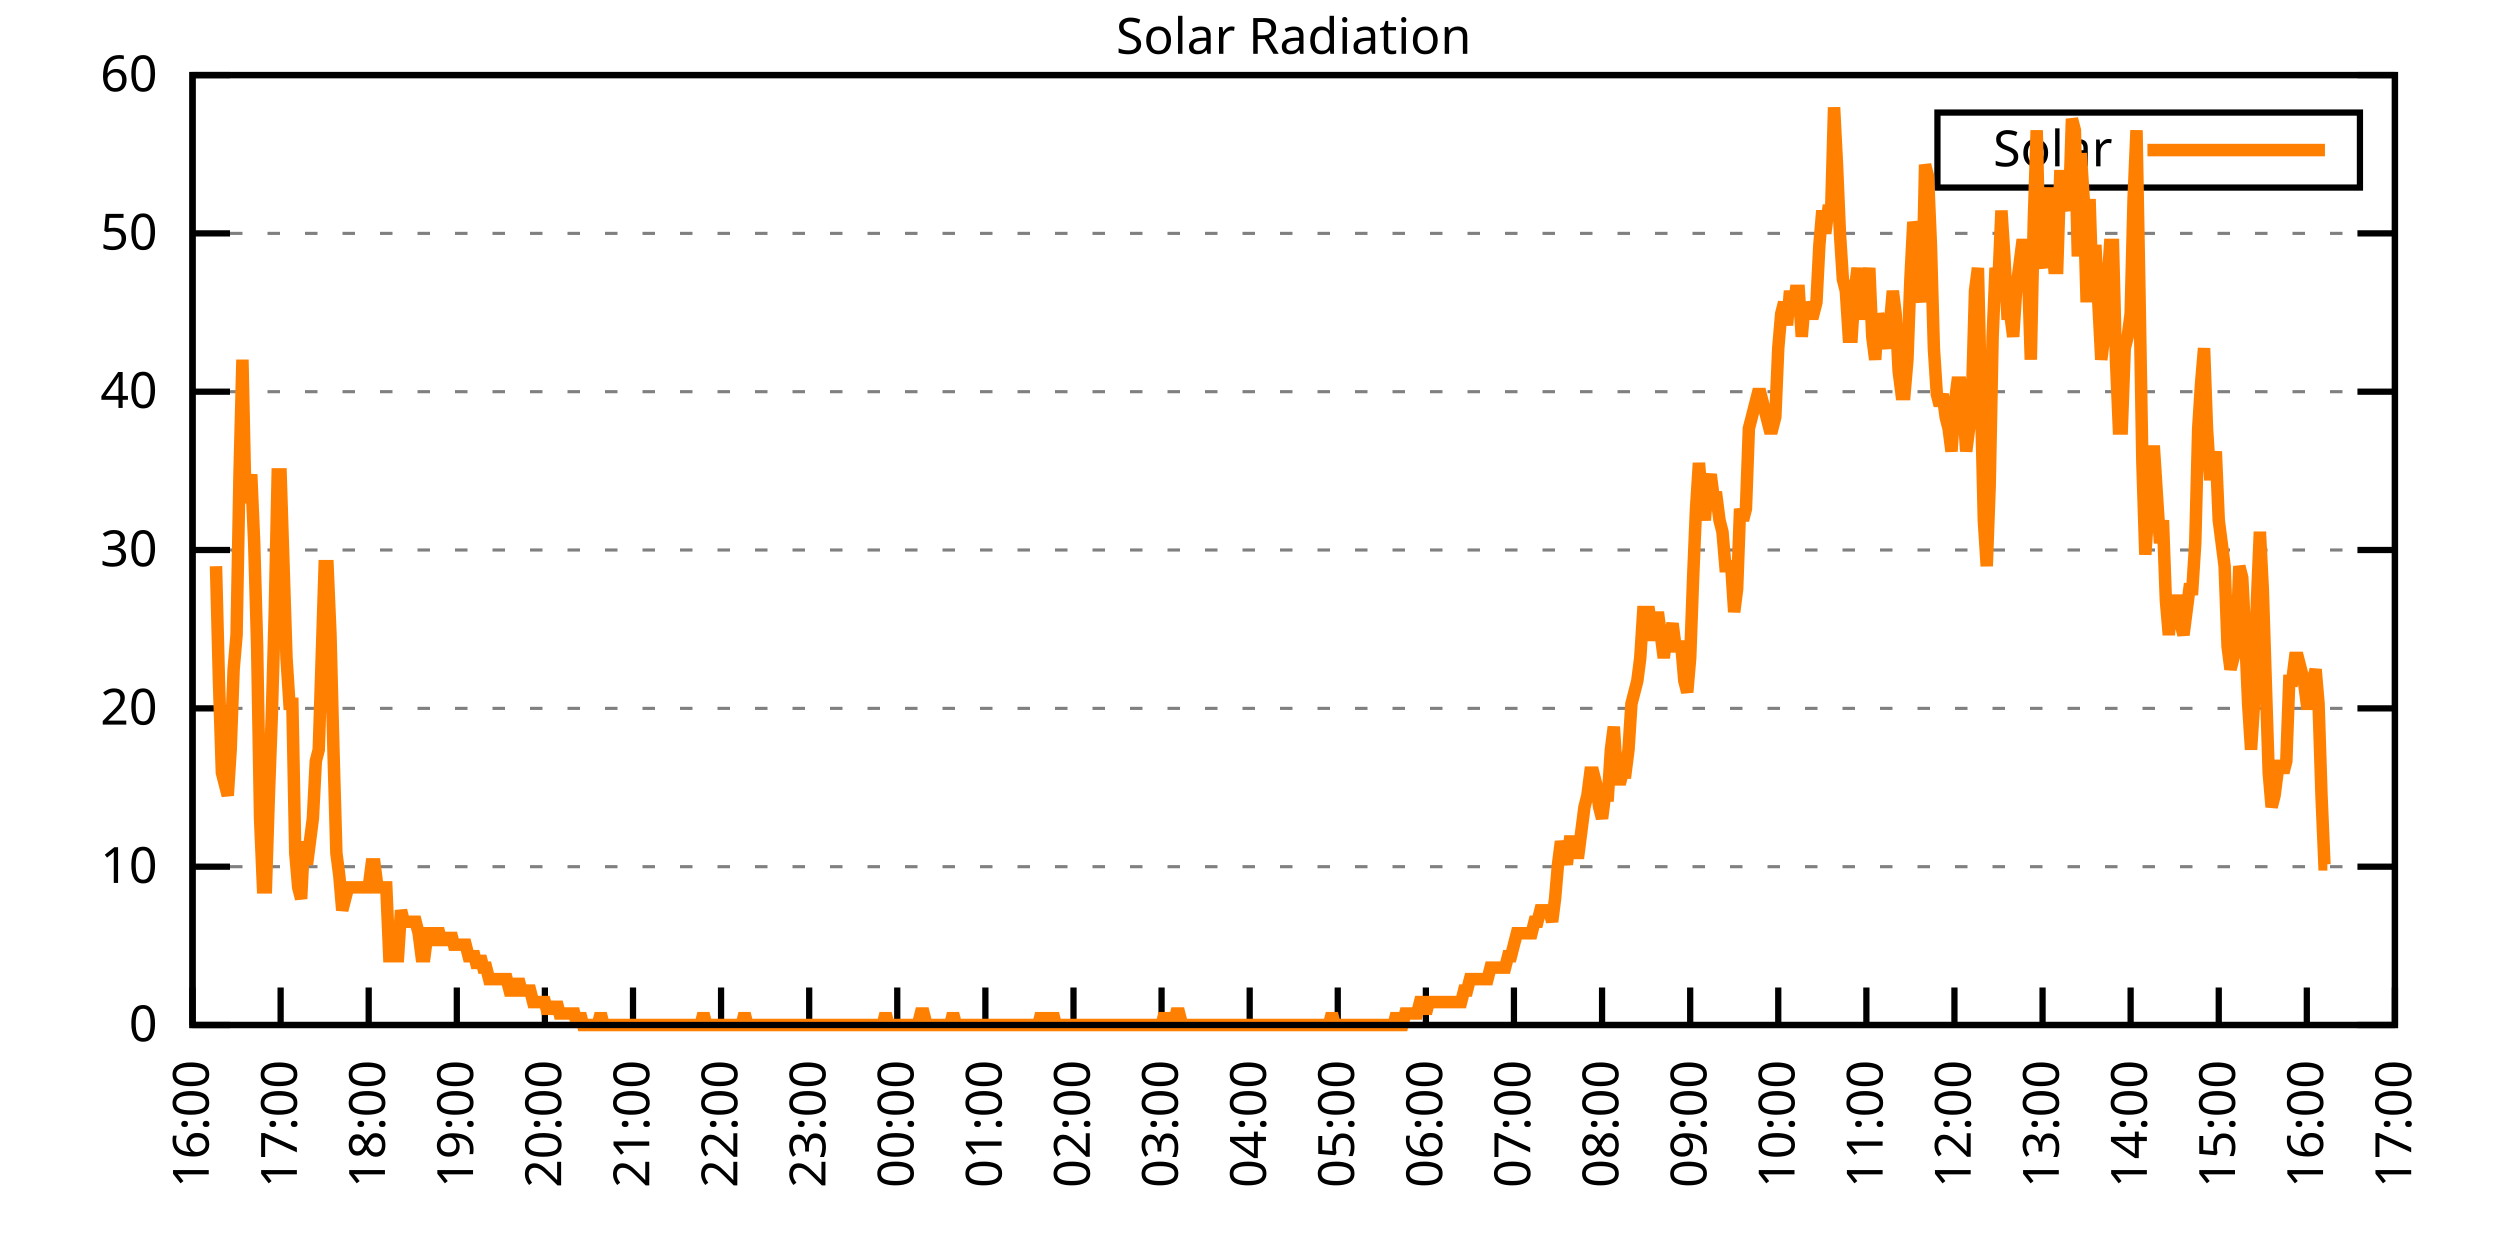
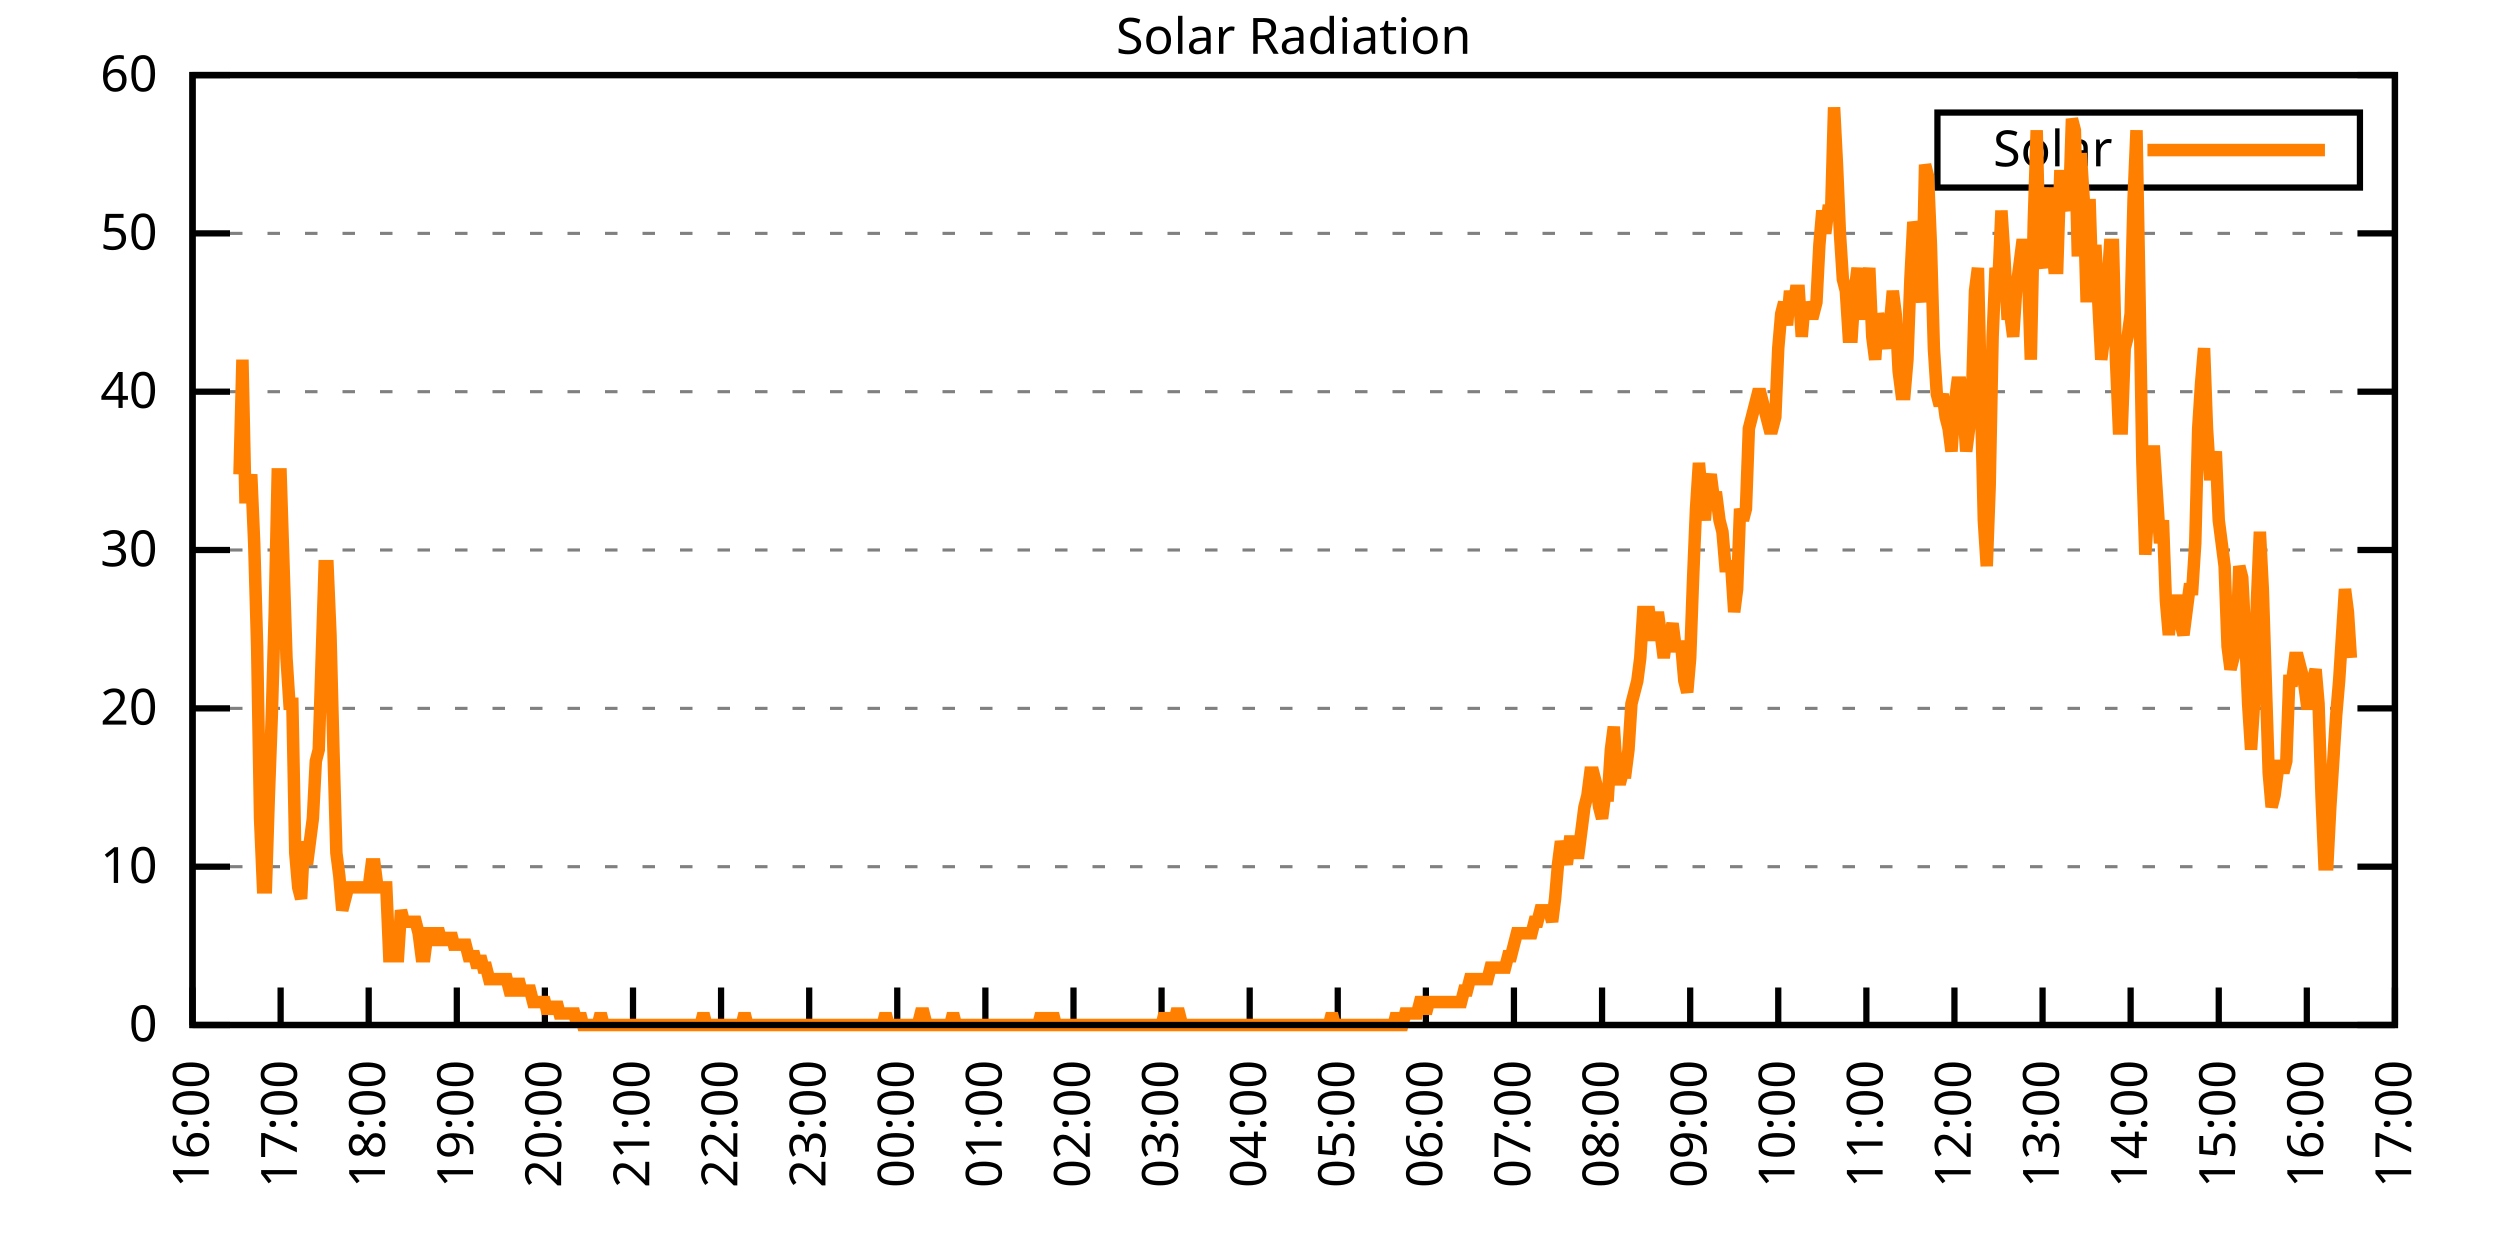
<svg xmlns="http://www.w3.org/2000/svg" xmlns:xlink="http://www.w3.org/1999/xlink" width="400" height="200" viewBox="0 0 400 200">
  <g id="gnuplot_canvas">
    <rect x="0" y="0" width="400" height="200" fill="none" />
    <defs>
      <circle id="gpDot" r="0.5" stroke-width="0.5" stroke="currentColor" />
      <path id="gpPt0" stroke-width="0.333" stroke="currentColor" d="M-1,0 h2 M0,-1 v2" />
      <path id="gpPt1" stroke-width="0.333" stroke="currentColor" d="M-1,-1 L1,1 M1,-1 L-1,1" />
      <path id="gpPt2" stroke-width="0.333" stroke="currentColor" d="M-1,0 L1,0 M0,-1 L0,1 M-1,-1 L1,1 M-1,1 L1,-1" />
      <rect id="gpPt3" stroke-width="0.333" stroke="currentColor" x="-1" y="-1" width="2" height="2" />
      <rect id="gpPt4" stroke-width="0.333" stroke="currentColor" fill="currentColor" x="-1" y="-1" width="2" height="2" />
      <circle id="gpPt5" stroke-width="0.333" stroke="currentColor" cx="0" cy="0" r="1" />
      <use xlink:href="#gpPt5" id="gpPt6" fill="currentColor" stroke="none" />
      <path id="gpPt7" stroke-width="0.333" stroke="currentColor" d="M0,-1.33 L-1.33,0.67 L1.33,0.67 z" />
      <use xlink:href="#gpPt7" id="gpPt8" fill="currentColor" stroke="none" />
      <use xlink:href="#gpPt7" id="gpPt9" stroke="currentColor" transform="rotate(180)" />
      <use xlink:href="#gpPt9" id="gpPt10" fill="currentColor" stroke="none" />
      <use xlink:href="#gpPt3" id="gpPt11" stroke="currentColor" transform="rotate(45)" />
      <use xlink:href="#gpPt11" id="gpPt12" fill="currentColor" stroke="none" />
      <path id="gpPt13" stroke-width="0.333" stroke="currentColor" d="M0,1.330 L1.265,0.411 L0.782,-1.067 L-0.782,-1.076 L-1.265,0.411 z" />
      <use xlink:href="#gpPt13" id="gpPt14" fill="currentColor" stroke="none" />
      <filter id="textbox" filterUnits="objectBoundingBox" x="0" y="0" height="1" width="1">
        <feFlood flood-color="white" flood-opacity="1" result="bgnd" />
        <feComposite in="SourceGraphic" in2="bgnd" operator="atop" />
      </filter>
      <filter id="greybox" filterUnits="objectBoundingBox" x="0" y="0" height="1" width="1">
        <feFlood flood-color="lightgrey" flood-opacity="1" result="grey" />
        <feComposite in="SourceGraphic" in2="grey" operator="atop" />
      </filter>
    </defs>
    <g fill="none" color="white" stroke="currentColor" stroke-width="1.00" stroke-linecap="butt" stroke-linejoin="miter">
</g>
    <g fill="none" color="black" stroke="currentColor" stroke-width="1.00" stroke-linecap="butt" stroke-linejoin="miter">
      <g stroke="none" shape-rendering="crispEdges">
        <polygon fill="rgb(255, 255, 255)" points="30.80,164.00 383.18,164.00 383.18,12.02 30.80,12.02 " />
      </g>
    </g>
    <g fill="none" color="black" stroke="currentColor" stroke-width="1.00" stroke-linecap="butt" stroke-linejoin="miter">
</g>
    <g fill="none" color="black" stroke="black" stroke-width="0.50" stroke-linecap="butt" stroke-linejoin="miter">
</g>
    <g fill="none" color="gray" stroke="currentColor" stroke-width="0.50" stroke-linecap="butt" stroke-linejoin="miter">
      <path stroke="gray" stroke-dasharray="2,4" class="gridline" d="M30.80,164.00 L383.19,164.00  " />
    </g>
    <g fill="none" color="gray" stroke="gray" stroke-width="1.00" stroke-linecap="butt" stroke-linejoin="miter">
</g>
    <g fill="none" color="black" stroke="currentColor" stroke-width="1.00" stroke-linecap="butt" stroke-linejoin="miter">
      <path stroke="black" d="M30.80,164.00 L36.80,164.00 M383.19,164.00 L377.19,164.00  " />
      <g transform="translate(25.20,166.60)" stroke="none" fill="black" font-family="Sans" font-size="8.00" text-anchor="end">
        <text>
          <tspan font-family="Sans"> 0</tspan>
        </text>
      </g>
    </g>
    <g fill="none" color="black" stroke="currentColor" stroke-width="1.00" stroke-linecap="butt" stroke-linejoin="miter">
</g>
    <g fill="none" color="black" stroke="black" stroke-width="0.50" stroke-linecap="butt" stroke-linejoin="miter">
</g>
    <g fill="none" color="gray" stroke="currentColor" stroke-width="0.50" stroke-linecap="butt" stroke-linejoin="miter">
      <path stroke="gray" stroke-dasharray="2,4" class="gridline" d="M30.80,138.67 L383.19,138.67  " />
    </g>
    <g fill="none" color="gray" stroke="gray" stroke-width="1.00" stroke-linecap="butt" stroke-linejoin="miter">
</g>
    <g fill="none" color="black" stroke="currentColor" stroke-width="1.00" stroke-linecap="butt" stroke-linejoin="miter">
      <path stroke="black" d="M30.80,138.67 L36.80,138.67 M383.19,138.67 L377.19,138.67  " />
      <g transform="translate(25.20,141.27)" stroke="none" fill="black" font-family="Sans" font-size="8.00" text-anchor="end">
        <text>
          <tspan font-family="Sans"> 10</tspan>
        </text>
      </g>
    </g>
    <g fill="none" color="black" stroke="currentColor" stroke-width="1.00" stroke-linecap="butt" stroke-linejoin="miter">
</g>
    <g fill="none" color="black" stroke="black" stroke-width="0.50" stroke-linecap="butt" stroke-linejoin="miter">
</g>
    <g fill="none" color="gray" stroke="currentColor" stroke-width="0.50" stroke-linecap="butt" stroke-linejoin="miter">
      <path stroke="gray" stroke-dasharray="2,4" class="gridline" d="M30.80,113.34 L383.19,113.34  " />
    </g>
    <g fill="none" color="gray" stroke="gray" stroke-width="1.00" stroke-linecap="butt" stroke-linejoin="miter">
</g>
    <g fill="none" color="black" stroke="currentColor" stroke-width="1.00" stroke-linecap="butt" stroke-linejoin="miter">
      <path stroke="black" d="M30.80,113.34 L36.80,113.34 M383.19,113.34 L377.19,113.34  " />
      <g transform="translate(25.20,115.94)" stroke="none" fill="black" font-family="Sans" font-size="8.00" text-anchor="end">
        <text>
          <tspan font-family="Sans"> 20</tspan>
        </text>
      </g>
    </g>
    <g fill="none" color="black" stroke="currentColor" stroke-width="1.00" stroke-linecap="butt" stroke-linejoin="miter">
</g>
    <g fill="none" color="black" stroke="black" stroke-width="0.50" stroke-linecap="butt" stroke-linejoin="miter">
</g>
    <g fill="none" color="gray" stroke="currentColor" stroke-width="0.50" stroke-linecap="butt" stroke-linejoin="miter">
      <path stroke="gray" stroke-dasharray="2,4" class="gridline" d="M30.80,88.00 L383.19,88.00  " />
    </g>
    <g fill="none" color="gray" stroke="gray" stroke-width="1.00" stroke-linecap="butt" stroke-linejoin="miter">
</g>
    <g fill="none" color="black" stroke="currentColor" stroke-width="1.00" stroke-linecap="butt" stroke-linejoin="miter">
      <path stroke="black" d="M30.80,88.00 L36.80,88.00 M383.19,88.00 L377.19,88.00  " />
      <g transform="translate(25.20,90.60)" stroke="none" fill="black" font-family="Sans" font-size="8.00" text-anchor="end">
        <text>
          <tspan font-family="Sans"> 30</tspan>
        </text>
      </g>
    </g>
    <g fill="none" color="black" stroke="currentColor" stroke-width="1.00" stroke-linecap="butt" stroke-linejoin="miter">
</g>
    <g fill="none" color="black" stroke="black" stroke-width="0.50" stroke-linecap="butt" stroke-linejoin="miter">
</g>
    <g fill="none" color="gray" stroke="currentColor" stroke-width="0.50" stroke-linecap="butt" stroke-linejoin="miter">
      <path stroke="gray" stroke-dasharray="2,4" class="gridline" d="M30.80,62.67 L383.19,62.67  " />
    </g>
    <g fill="none" color="gray" stroke="gray" stroke-width="1.00" stroke-linecap="butt" stroke-linejoin="miter">
</g>
    <g fill="none" color="black" stroke="currentColor" stroke-width="1.00" stroke-linecap="butt" stroke-linejoin="miter">
      <path stroke="black" d="M30.80,62.67 L36.80,62.67 M383.19,62.67 L377.19,62.67  " />
      <g transform="translate(25.20,65.27)" stroke="none" fill="black" font-family="Sans" font-size="8.00" text-anchor="end">
        <text>
          <tspan font-family="Sans"> 40</tspan>
        </text>
      </g>
    </g>
    <g fill="none" color="black" stroke="currentColor" stroke-width="1.00" stroke-linecap="butt" stroke-linejoin="miter">
</g>
    <g fill="none" color="black" stroke="black" stroke-width="0.50" stroke-linecap="butt" stroke-linejoin="miter">
</g>
    <g fill="none" color="gray" stroke="currentColor" stroke-width="0.50" stroke-linecap="butt" stroke-linejoin="miter">
      <path stroke="gray" stroke-dasharray="2,4" class="gridline" d="M30.80,37.34 L383.19,37.34  " />
    </g>
    <g fill="none" color="gray" stroke="gray" stroke-width="1.00" stroke-linecap="butt" stroke-linejoin="miter">
</g>
    <g fill="none" color="black" stroke="currentColor" stroke-width="1.00" stroke-linecap="butt" stroke-linejoin="miter">
      <path stroke="black" d="M30.80,37.34 L36.80,37.34 M383.19,37.34 L377.19,37.34  " />
      <g transform="translate(25.20,39.94)" stroke="none" fill="black" font-family="Sans" font-size="8.00" text-anchor="end">
        <text>
          <tspan font-family="Sans"> 50</tspan>
        </text>
      </g>
    </g>
    <g fill="none" color="black" stroke="currentColor" stroke-width="1.00" stroke-linecap="butt" stroke-linejoin="miter">
</g>
    <g fill="none" color="black" stroke="black" stroke-width="0.50" stroke-linecap="butt" stroke-linejoin="miter">
</g>
    <g fill="none" color="gray" stroke="currentColor" stroke-width="0.50" stroke-linecap="butt" stroke-linejoin="miter">
      <path stroke="gray" stroke-dasharray="2,4" class="gridline" d="M30.80,12.01 L383.19,12.01  " />
    </g>
    <g fill="none" color="gray" stroke="gray" stroke-width="1.00" stroke-linecap="butt" stroke-linejoin="miter">
</g>
    <g fill="none" color="black" stroke="currentColor" stroke-width="1.00" stroke-linecap="butt" stroke-linejoin="miter">
      <path stroke="black" d="M30.80,12.01 L36.80,12.01 M383.19,12.01 L377.19,12.01  " />
      <g transform="translate(25.20,14.61)" stroke="none" fill="black" font-family="Sans" font-size="8.00" text-anchor="end">
        <text>
          <tspan font-family="Sans"> 60</tspan>
        </text>
      </g>
    </g>
    <g fill="none" color="black" stroke="currentColor" stroke-width="1.00" stroke-linecap="butt" stroke-linejoin="miter">
      <path stroke="black" d="M30.80,164.00 L30.80,158.00  " />
      <g transform="translate(33.40,169.60) rotate(270.00)" stroke="none" fill="black" font-family="Sans" font-size="8.00" text-anchor="end">
        <text>
          <tspan font-family="Sans">16:00</tspan>
        </text>
      </g>
    </g>
    <g fill="none" color="black" stroke="currentColor" stroke-width="1.00" stroke-linecap="butt" stroke-linejoin="miter">
      <path stroke="black" d="M44.90,164.00 L44.90,158.00  " />
      <g transform="translate(47.50,169.60) rotate(270.00)" stroke="none" fill="black" font-family="Sans" font-size="8.00" text-anchor="end">
        <text>
          <tspan font-family="Sans">17:00</tspan>
        </text>
      </g>
    </g>
    <g fill="none" color="black" stroke="currentColor" stroke-width="1.00" stroke-linecap="butt" stroke-linejoin="miter">
      <path stroke="black" d="M58.99,164.00 L58.99,158.00  " />
      <g transform="translate(61.59,169.60) rotate(270.00)" stroke="none" fill="black" font-family="Sans" font-size="8.00" text-anchor="end">
        <text>
          <tspan font-family="Sans">18:00</tspan>
        </text>
      </g>
    </g>
    <g fill="none" color="black" stroke="currentColor" stroke-width="1.00" stroke-linecap="butt" stroke-linejoin="miter">
      <path stroke="black" d="M73.09,164.00 L73.09,158.00  " />
      <g transform="translate(75.69,169.60) rotate(270.00)" stroke="none" fill="black" font-family="Sans" font-size="8.00" text-anchor="end">
        <text>
          <tspan font-family="Sans">19:00</tspan>
        </text>
      </g>
    </g>
    <g fill="none" color="black" stroke="currentColor" stroke-width="1.00" stroke-linecap="butt" stroke-linejoin="miter">
      <path stroke="black" d="M87.18,164.00 L87.18,158.00  " />
      <g transform="translate(89.78,169.60) rotate(270.00)" stroke="none" fill="black" font-family="Sans" font-size="8.00" text-anchor="end">
        <text>
          <tspan font-family="Sans">20:00</tspan>
        </text>
      </g>
    </g>
    <g fill="none" color="black" stroke="currentColor" stroke-width="1.00" stroke-linecap="butt" stroke-linejoin="miter">
      <path stroke="black" d="M101.28,164.00 L101.28,158.00  " />
      <g transform="translate(103.88,169.60) rotate(270.00)" stroke="none" fill="black" font-family="Sans" font-size="8.00" text-anchor="end">
        <text>
          <tspan font-family="Sans">21:00</tspan>
        </text>
      </g>
    </g>
    <g fill="none" color="black" stroke="currentColor" stroke-width="1.00" stroke-linecap="butt" stroke-linejoin="miter">
      <path stroke="black" d="M115.37,164.00 L115.37,158.00  " />
      <g transform="translate(117.97,169.60) rotate(270.00)" stroke="none" fill="black" font-family="Sans" font-size="8.00" text-anchor="end">
        <text>
          <tspan font-family="Sans">22:00</tspan>
        </text>
      </g>
    </g>
    <g fill="none" color="black" stroke="currentColor" stroke-width="1.00" stroke-linecap="butt" stroke-linejoin="miter">
      <path stroke="black" d="M129.47,164.00 L129.47,158.00  " />
      <g transform="translate(132.07,169.60) rotate(270.00)" stroke="none" fill="black" font-family="Sans" font-size="8.00" text-anchor="end">
        <text>
          <tspan font-family="Sans">23:00</tspan>
        </text>
      </g>
    </g>
    <g fill="none" color="black" stroke="currentColor" stroke-width="1.00" stroke-linecap="butt" stroke-linejoin="miter">
      <path stroke="black" d="M143.56,164.00 L143.56,158.00  " />
      <g transform="translate(146.16,169.60) rotate(270.00)" stroke="none" fill="black" font-family="Sans" font-size="8.00" text-anchor="end">
        <text>
          <tspan font-family="Sans">00:00</tspan>
        </text>
      </g>
    </g>
    <g fill="none" color="black" stroke="currentColor" stroke-width="1.00" stroke-linecap="butt" stroke-linejoin="miter">
      <path stroke="black" d="M157.66,164.00 L157.66,158.00  " />
      <g transform="translate(160.26,169.60) rotate(270.00)" stroke="none" fill="black" font-family="Sans" font-size="8.00" text-anchor="end">
        <text>
          <tspan font-family="Sans">01:00</tspan>
        </text>
      </g>
    </g>
    <g fill="none" color="black" stroke="currentColor" stroke-width="1.00" stroke-linecap="butt" stroke-linejoin="miter">
      <path stroke="black" d="M171.76,164.00 L171.76,158.00  " />
      <g transform="translate(174.36,169.60) rotate(270.00)" stroke="none" fill="black" font-family="Sans" font-size="8.00" text-anchor="end">
        <text>
          <tspan font-family="Sans">02:00</tspan>
        </text>
      </g>
    </g>
    <g fill="none" color="black" stroke="currentColor" stroke-width="1.00" stroke-linecap="butt" stroke-linejoin="miter">
      <path stroke="black" d="M185.85,164.00 L185.85,158.00  " />
      <g transform="translate(188.45,169.60) rotate(270.00)" stroke="none" fill="black" font-family="Sans" font-size="8.00" text-anchor="end">
        <text>
          <tspan font-family="Sans">03:00</tspan>
        </text>
      </g>
    </g>
    <g fill="none" color="black" stroke="currentColor" stroke-width="1.00" stroke-linecap="butt" stroke-linejoin="miter">
      <path stroke="black" d="M199.95,164.00 L199.95,158.00  " />
      <g transform="translate(202.55,169.60) rotate(270.00)" stroke="none" fill="black" font-family="Sans" font-size="8.00" text-anchor="end">
        <text>
          <tspan font-family="Sans">04:00</tspan>
        </text>
      </g>
    </g>
    <g fill="none" color="black" stroke="currentColor" stroke-width="1.00" stroke-linecap="butt" stroke-linejoin="miter">
      <path stroke="black" d="M214.04,164.00 L214.04,158.00  " />
      <g transform="translate(216.64,169.60) rotate(270.00)" stroke="none" fill="black" font-family="Sans" font-size="8.00" text-anchor="end">
        <text>
          <tspan font-family="Sans">05:00</tspan>
        </text>
      </g>
    </g>
    <g fill="none" color="black" stroke="currentColor" stroke-width="1.00" stroke-linecap="butt" stroke-linejoin="miter">
      <path stroke="black" d="M228.14,164.00 L228.14,158.00  " />
      <g transform="translate(230.74,169.60) rotate(270.00)" stroke="none" fill="black" font-family="Sans" font-size="8.00" text-anchor="end">
        <text>
          <tspan font-family="Sans">06:00</tspan>
        </text>
      </g>
    </g>
    <g fill="none" color="black" stroke="currentColor" stroke-width="1.00" stroke-linecap="butt" stroke-linejoin="miter">
      <path stroke="black" d="M242.23,164.00 L242.23,158.00  " />
      <g transform="translate(244.83,169.60) rotate(270.00)" stroke="none" fill="black" font-family="Sans" font-size="8.00" text-anchor="end">
        <text>
          <tspan font-family="Sans">07:00</tspan>
        </text>
      </g>
    </g>
    <g fill="none" color="black" stroke="currentColor" stroke-width="1.00" stroke-linecap="butt" stroke-linejoin="miter">
      <path stroke="black" d="M256.33,164.00 L256.33,158.00  " />
      <g transform="translate(258.93,169.60) rotate(270.00)" stroke="none" fill="black" font-family="Sans" font-size="8.00" text-anchor="end">
        <text>
          <tspan font-family="Sans">08:00</tspan>
        </text>
      </g>
    </g>
    <g fill="none" color="black" stroke="currentColor" stroke-width="1.00" stroke-linecap="butt" stroke-linejoin="miter">
      <path stroke="black" d="M270.43,164.00 L270.43,158.00  " />
      <g transform="translate(273.03,169.60) rotate(270.00)" stroke="none" fill="black" font-family="Sans" font-size="8.00" text-anchor="end">
        <text>
          <tspan font-family="Sans">09:00</tspan>
        </text>
      </g>
    </g>
    <g fill="none" color="black" stroke="currentColor" stroke-width="1.00" stroke-linecap="butt" stroke-linejoin="miter">
      <path stroke="black" d="M284.52,164.00 L284.52,158.00  " />
      <g transform="translate(287.12,169.60) rotate(270.00)" stroke="none" fill="black" font-family="Sans" font-size="8.00" text-anchor="end">
        <text>
          <tspan font-family="Sans">10:00</tspan>
        </text>
      </g>
    </g>
    <g fill="none" color="black" stroke="currentColor" stroke-width="1.00" stroke-linecap="butt" stroke-linejoin="miter">
      <path stroke="black" d="M298.62,164.00 L298.62,158.00  " />
      <g transform="translate(301.22,169.60) rotate(270.00)" stroke="none" fill="black" font-family="Sans" font-size="8.00" text-anchor="end">
        <text>
          <tspan font-family="Sans">11:00</tspan>
        </text>
      </g>
    </g>
    <g fill="none" color="black" stroke="currentColor" stroke-width="1.00" stroke-linecap="butt" stroke-linejoin="miter">
      <path stroke="black" d="M312.71,164.00 L312.71,158.00  " />
      <g transform="translate(315.31,169.60) rotate(270.00)" stroke="none" fill="black" font-family="Sans" font-size="8.00" text-anchor="end">
        <text>
          <tspan font-family="Sans">12:00</tspan>
        </text>
      </g>
    </g>
    <g fill="none" color="black" stroke="currentColor" stroke-width="1.00" stroke-linecap="butt" stroke-linejoin="miter">
      <path stroke="black" d="M326.81,164.00 L326.81,158.00  " />
      <g transform="translate(329.41,169.60) rotate(270.00)" stroke="none" fill="black" font-family="Sans" font-size="8.00" text-anchor="end">
        <text>
          <tspan font-family="Sans">13:00</tspan>
        </text>
      </g>
    </g>
    <g fill="none" color="black" stroke="currentColor" stroke-width="1.00" stroke-linecap="butt" stroke-linejoin="miter">
      <path stroke="black" d="M340.90,164.00 L340.90,158.00  " />
      <g transform="translate(343.50,169.60) rotate(270.00)" stroke="none" fill="black" font-family="Sans" font-size="8.00" text-anchor="end">
        <text>
          <tspan font-family="Sans">14:00</tspan>
        </text>
      </g>
    </g>
    <g fill="none" color="black" stroke="currentColor" stroke-width="1.00" stroke-linecap="butt" stroke-linejoin="miter">
      <path stroke="black" d="M355.00,164.00 L355.00,158.00  " />
      <g transform="translate(357.60,169.60) rotate(270.00)" stroke="none" fill="black" font-family="Sans" font-size="8.00" text-anchor="end">
        <text>
          <tspan font-family="Sans">15:00</tspan>
        </text>
      </g>
    </g>
    <g fill="none" color="black" stroke="currentColor" stroke-width="1.00" stroke-linecap="butt" stroke-linejoin="miter">
      <path stroke="black" d="M369.09,164.00 L369.09,158.00  " />
      <g transform="translate(371.69,169.60) rotate(270.00)" stroke="none" fill="black" font-family="Sans" font-size="8.00" text-anchor="end">
        <text>
          <tspan font-family="Sans">16:00</tspan>
        </text>
      </g>
    </g>
    <g fill="none" color="black" stroke="currentColor" stroke-width="1.00" stroke-linecap="butt" stroke-linejoin="miter">
      <path stroke="black" d="M383.19,164.00 L383.19,158.00  " />
      <g transform="translate(385.79,169.60) rotate(270.00)" stroke="none" fill="black" font-family="Sans" font-size="8.00" text-anchor="end">
        <text>
          <tspan font-family="Sans">17:00</tspan>
        </text>
      </g>
    </g>
    <g fill="none" color="black" stroke="currentColor" stroke-width="1.00" stroke-linecap="butt" stroke-linejoin="miter">
</g>
    <g fill="none" color="black" stroke="currentColor" stroke-width="1.00" stroke-linecap="butt" stroke-linejoin="miter">
      <path stroke="black" d="M30.80,12.01 L30.80,164.00 L383.19,164.00 L383.19,12.01 L30.80,12.01 Z  " />
    </g>
    <g fill="none" color="black" stroke="currentColor" stroke-width="1.00" stroke-linecap="butt" stroke-linejoin="miter">
</g>
    <g fill="none" color="black" stroke="currentColor" stroke-width="1.00" stroke-linecap="butt" stroke-linejoin="miter">
      <path stroke="black" d="M309.99,30.01 L309.99,18.01 L377.59,18.01 L377.59,30.01 L309.99,30.01 Z  " />
    </g>
    <g id="Solar_Radiation_plot_1">
      <g fill="none" color="white" stroke="black" stroke-width="2.00" stroke-linecap="butt" stroke-linejoin="miter">
</g>
      <g fill="none" color="black" stroke="currentColor" stroke-width="2.00" stroke-linecap="butt" stroke-linejoin="miter">
        <g transform="translate(337.99,26.61)" stroke="none" fill="black" font-family="Sans" font-size="8.00" text-anchor="end">
          <text>
            <tspan font-family="Sans">Solar</tspan>
          </text>
        </g>
      </g>
      <g fill="none" color="black" stroke="currentColor" stroke-width="2.00" stroke-linecap="butt" stroke-linejoin="miter">
-         <path stroke="rgb(255, 127,   0)" d="M343.59,24.01 L371.99,24.01 M34.56,90.59 L35.03,108.94 L35.50,123.62 L35.97,125.46 L36.44,127.29 L36.91,119.95   L37.38,107.10 L37.85,101.60 L38.32,75.90 L38.79,57.55 L39.26,79.57 L39.73,79.57 L40.20,75.90 L40.67,86.91   L41.14,103.43 L41.61,130.96 L42.08,141.98 L42.55,141.98 L43.02,127.29 L43.49,114.44 L43.96,97.93 L44.43,75.90   L44.90,75.90 L45.37,90.59 L45.84,105.27 L46.31,112.61 L46.78,112.61 L47.24,136.47 L47.71,141.98 L48.18,143.81   L48.65,134.63 L49.12,138.30 L49.59,134.63 L50.06,130.96 L50.53,121.79 L51.00,119.95 L51.47,105.27 L51.94,90.59   L52.41,90.59 L52.88,101.60 L53.35,119.95 L53.82,136.47 L54.29,140.14 L54.76,145.65 L55.23,143.81 L55.70,141.98   L56.17,141.98 L56.64,141.98 L57.11,141.98 L57.58,141.98 L58.05,141.98 L58.52,141.98 L58.99,141.98 L59.46,138.30   L59.93,138.30 L60.40,141.98 L60.87,141.98 L61.34,141.98 L61.81,141.98 L62.28,152.99 L62.75,152.99 L63.22,152.99   L63.69,152.99 L64.16,145.65 L64.63,147.48 L65.10,147.48 L65.57,147.48 L66.04,147.48 L66.51,147.48 L66.98,149.32   L67.45,152.99 L67.92,152.99 L68.39,149.32 L68.86,149.32 L69.33,151.15 L69.80,149.32 L70.27,149.32 L70.74,151.15   L71.21,149.32 L71.68,151.15 L72.15,149.32 L72.62,151.15 L73.09,151.15 L73.56,151.15 L74.03,151.15 L74.50,151.15   L74.97,152.99 L75.44,152.99 L75.91,152.99 L76.38,154.82 L76.85,152.99 L77.32,154.82 L77.79,154.82 L78.26,156.66   L78.73,156.66 L79.19,156.66 L79.66,156.66 L80.13,156.66 L80.60,156.66 L81.07,156.66 L81.54,158.49 L82.01,158.49   L82.48,158.49 L82.95,156.66 L83.42,158.49 L83.89,158.49 L84.36,158.49 L84.83,158.49 L85.30,160.33 L85.77,160.33   L86.24,160.33 L86.71,160.33 L87.18,160.33 L87.65,162.16 L88.12,160.33 L88.59,162.16 L89.06,160.33 L89.53,162.16   L90.00,162.16 L90.47,162.16 L90.94,162.16 L91.41,162.16 L91.88,162.16 L92.35,164.00 L92.82,162.16 L93.29,164.00   L93.76,164.00 L94.23,164.00 L94.70,164.00 L95.17,164.00 L95.64,164.00 L96.11,162.16 L96.58,164.00 L97.05,164.00   L97.52,164.00 L97.99,164.00 L98.46,164.00 L98.93,164.00 L99.40,164.00 L99.87,164.00 L100.34,164.00 L100.81,164.00   L101.28,164.00 L101.75,164.00 L102.22,164.00 L102.69,164.00 L103.16,164.00 L103.63,164.00 L104.10,164.00 L104.57,164.00   L105.04,164.00 L105.51,164.00 L105.98,164.00 L106.45,164.00 L106.92,164.00 L107.39,164.00 L107.86,164.00 L108.33,164.00   L108.80,164.00 L109.27,164.00 L109.74,164.00 L110.21,164.00 L110.68,164.00 L111.14,164.00 L111.61,164.00 L112.08,164.00   L112.55,162.16 L113.02,164.00 L113.49,164.00 L113.96,164.00 L114.43,164.00 L114.90,164.00 L115.37,164.00 L115.84,164.00   L116.31,164.00 L116.78,164.00 L117.25,164.00 L117.72,164.00 L118.19,164.00 L118.66,164.00 L119.13,162.16 L119.60,164.00   L120.07,164.00 L120.54,164.00 L121.01,164.00 L121.48,164.00 L121.95,164.00 L122.42,164.00 L122.89,164.00 L123.36,164.00   L123.83,164.00 L124.30,164.00 L124.77,164.00 L125.24,164.00 L125.71,164.00 L126.18,164.00 L126.65,164.00 L127.12,164.00   L127.59,164.00 L128.06,164.00 L128.53,164.00 L129.00,164.00 L129.47,164.00 L129.94,164.00 L130.41,164.00 L130.88,164.00   L131.35,164.00 L131.82,164.00 L132.29,164.00 L132.76,164.00 L133.23,164.00 L133.70,164.00 L134.17,164.00 L134.64,164.00   L135.11,164.00 L135.58,164.00 L136.05,164.00 L136.52,164.00 L136.99,164.00 L137.46,164.00 L137.93,164.00 L138.40,164.00   L138.87,164.00 L139.34,164.00 L139.81,164.00 L140.28,164.00 L140.75,164.00 L141.22,164.00 L141.69,162.16 L142.16,164.00   L142.63,164.00 L143.09,164.00 L143.56,164.00 L144.03,164.00 L144.50,164.00 L144.97,164.00 L145.44,164.00 L145.91,164.00   L146.38,164.00 L146.85,164.00 L147.32,162.16 L147.79,162.16 L148.26,164.00 L148.73,164.00 L149.20,164.00 L149.67,164.00   L150.14,164.00 L150.61,164.00 L151.08,164.00 L151.55,164.00 L152.02,164.00 L152.49,162.16 L152.96,164.00 L153.43,164.00   L153.90,164.00 L154.37,164.00 L154.84,164.00 L155.31,164.00 L155.78,164.00 L156.25,164.00 L156.72,164.00 L157.19,164.00   L157.66,164.00 L158.13,164.00 L158.60,164.00 L159.07,164.00 L159.54,164.00 L160.01,164.00 L160.48,164.00 L160.95,164.00   L161.42,164.00 L161.89,164.00 L162.36,164.00 L162.83,164.00 L163.30,164.00 L163.77,164.00 L164.24,164.00 L164.71,164.00   L165.18,164.00 L165.65,164.00 L166.12,164.00 L166.59,162.16 L167.06,164.00 L167.53,164.00 L168.00,164.00 L168.47,162.16   L168.94,164.00 L169.41,164.00 L169.88,164.00 L170.35,164.00 L170.82,164.00 L171.29,164.00 L171.76,164.00 L172.23,164.00   L172.70,164.00 L173.17,164.00 L173.64,164.00 L174.11,164.00 L174.58,164.00 L175.04,164.00 L175.51,164.00 L175.98,164.00   L176.45,164.00 L176.92,164.00 L177.39,164.00 L177.86,164.00 L178.33,164.00 L178.80,164.00 L179.27,164.00 L179.74,164.00   L180.21,164.00 L180.68,164.00 L181.15,164.00 L181.62,164.00 L182.09,164.00 L182.56,164.00 L183.03,164.00 L183.50,164.00   L183.97,164.00 L184.44,164.00 L184.91,164.00 L185.38,164.00 L185.85,164.00 L186.32,162.16 L186.79,164.00 L187.26,164.00   L187.73,164.00 L188.20,162.16 L188.67,162.16 L189.14,164.00 L189.61,164.00 L190.08,164.00 L190.55,164.00 L191.02,164.00   L191.49,164.00 L191.96,164.00 L192.43,164.00 L192.90,164.00 L193.37,164.00 L193.84,164.00 L194.31,164.00 L194.78,164.00   L195.25,164.00 L195.72,164.00 L196.19,164.00 L196.66,164.00 L197.13,164.00 L197.60,164.00 L198.07,164.00 L198.54,164.00   L199.01,164.00 L199.48,164.00 L199.95,164.00 L200.42,164.00 L200.89,164.00 L201.36,164.00 L201.83,164.00 L202.30,164.00   L202.77,164.00 L203.24,164.00 L203.71,164.00 L204.18,164.00 L204.65,164.00 L205.12,164.00 L205.59,164.00 L206.06,164.00   L206.53,164.00 L207.00,164.00 L207.46,164.00 L207.93,164.00 L208.40,164.00 L208.87,164.00 L209.34,164.00 L209.81,164.00   L210.28,164.00 L210.75,164.00 L211.22,164.00 L211.69,164.00 L212.16,164.00 L212.63,164.00 L213.10,162.16 L213.57,164.00   L214.04,164.00 L214.51,164.00 L214.98,164.00 L215.45,164.00 L215.92,164.00 L216.39,164.00 L216.86,164.00 L217.33,164.00   L217.80,164.00 L218.27,164.00 L218.74,164.00 L219.21,164.00 L219.68,164.00 L220.15,164.00 L220.62,164.00 L221.09,164.00   L221.56,164.00 L222.03,164.00 L222.50,164.00 L222.97,164.00 L223.44,162.16 L223.91,164.00 L224.38,164.00 L224.85,162.16   L225.32,162.16 L225.79,162.16 L226.26,162.16 L226.73,162.16 L227.20,160.33 L227.67,160.33 L228.14,162.16 L228.61,160.33   L229.08,160.33 L229.55,160.33 L230.02,160.33 L230.49,160.33 L230.96,160.33 L231.43,160.33 L231.90,160.33 L232.37,160.33   L232.84,160.33 L233.31,160.33 L233.78,160.33 L234.25,158.49 L234.72,158.49 L235.19,156.66 L235.66,156.66 L236.13,156.66   L236.60,156.66 L237.07,156.66 L237.54,156.66 L238.01,156.66 L238.48,154.82 L238.95,154.82 L239.41,154.82 L239.88,154.82   L240.35,154.82 L240.82,154.82 L241.29,152.99 L241.76,152.99 L242.23,151.15 L242.70,149.32 L243.17,149.32 L243.64,149.32   L244.11,149.32 L244.58,149.32 L245.05,149.32 L245.52,147.48 L245.99,147.48 L246.46,145.65 L246.93,145.65 L247.40,145.65   L247.87,145.65 L248.34,147.48 L248.81,143.81 L249.28,138.30 L249.75,134.63 L250.22,136.47 L250.69,138.30 L251.16,134.63   L251.63,134.63 L252.10,136.47 L252.57,136.47 L253.04,132.80 L253.51,129.13 L253.98,127.29 L254.45,123.62 L254.92,123.62   L255.39,125.46 L255.86,129.13 L256.33,130.96 L256.80,127.29 L257.27,127.29 L257.74,119.95 L258.21,116.28 L258.68,123.62   L259.15,125.46 L259.62,123.62 L260.09,123.62 L260.56,119.95 L261.03,112.61 L261.50,110.77 L261.97,108.94 L262.44,105.27   L262.91,97.93 L263.38,97.93 L263.85,97.93 L264.32,101.60 L264.79,101.60 L265.26,97.93 L265.73,101.60 L266.20,105.27   L266.67,101.60 L267.14,101.60 L267.61,99.76 L268.08,103.43 L268.55,103.43 L269.02,103.43 L269.49,108.94 L269.96,110.77   L270.43,105.27 L270.90,92.42 L271.36,81.41 L271.83,74.07 L272.30,79.57 L272.77,83.24 L273.24,77.74 L273.71,75.90   L274.18,79.57 L274.65,79.57 L275.12,83.24 L275.59,85.08 L276.06,90.59 L276.53,90.59 L277.00,90.59 L277.47,97.93   L277.94,94.26 L278.41,81.41 L278.88,83.24 L279.35,81.41 L279.82,68.56 L280.29,66.73 L280.76,64.89 L281.23,63.05   L281.70,63.05 L282.17,64.89 L282.64,66.73 L283.11,68.56 L283.58,68.56 L284.05,66.73 L284.52,55.71 L284.99,50.21   L285.46,48.37 L285.93,52.04 L286.40,46.54 L286.87,50.21 L287.34,46.54 L287.81,46.54 L288.28,53.88 L288.75,48.37   L289.22,50.21 L289.69,50.21 L290.16,50.21 L290.63,48.37 L291.10,39.19 L291.57,33.69 L292.04,37.36 L292.51,33.69   L292.98,33.69 L293.45,17.17 L293.92,26.35 L294.39,37.36 L294.86,44.70 L295.33,46.54 L295.80,53.88 L296.27,53.88   L296.74,46.54 L297.21,42.87 L297.68,50.21 L298.15,50.21 L298.62,46.54 L299.09,42.87 L299.56,53.88 L300.03,57.55   L300.50,50.21 L300.97,52.04 L301.44,53.88 L301.91,55.71 L302.38,52.04 L302.85,46.54 L303.31,50.21 L303.78,59.38   L304.25,63.05 L304.72,63.05 L305.19,57.55 L305.66,44.70 L306.13,35.52 L306.60,37.36 L307.07,44.70 L307.54,48.37   L308.01,26.35 L308.48,28.18 L308.95,39.19 L309.42,55.71 L309.89,63.05 L310.36,64.89 L310.83,63.05 L311.30,66.73   L311.77,68.56 L312.24,72.23 L312.71,64.89 L313.18,61.22 L313.65,61.22 L314.12,64.89 L314.59,72.23 L315.06,68.56   L315.53,63.05 L316.00,46.54 L316.47,42.87 L316.94,63.05 L317.41,83.24 L317.88,90.59 L318.35,77.74 L318.82,53.88   L319.29,42.87 L319.76,44.70 L320.23,33.69 L320.70,41.03 L321.17,50.21 L321.64,50.21 L322.11,53.88 L322.58,46.54   L323.05,42.87 L323.52,39.19 L323.99,39.19 L324.46,42.87 L324.93,57.55 L325.40,35.52 L325.87,20.84 L326.34,41.03   L326.81,42.87 L327.28,35.52 L327.75,30.02 L328.22,37.36 L328.69,42.87 L329.16,42.87 L329.63,28.18 L330.10,28.18   L330.57,31.85 L331.04,33.69 L331.51,19.01 L331.98,20.84 L332.45,41.03 L332.92,24.51 L333.39,31.85 L333.86,48.37   L334.33,31.85 L334.80,46.54 L335.26,39.19 L335.73,48.37 L336.20,57.55 L336.67,53.88 L337.14,46.54 L337.61,39.19   L338.08,39.19 L338.55,57.55 L339.02,68.56 L339.49,68.56 L339.96,55.71 L340.43,53.88 L340.90,50.21 L341.37,31.85   L341.84,20.84 L342.31,46.54 L342.78,74.07 L343.25,88.75 L343.72,81.41 L344.19,72.23 L344.66,72.23 L345.13,79.57   L345.60,86.91 L346.07,83.24 L346.54,96.09 L347.01,101.60 L347.48,96.09 L347.95,96.09 L348.42,96.09 L348.89,99.76   L349.36,101.60 L349.83,97.93 L350.30,94.26 L350.77,94.26 L351.24,86.91 L351.71,68.56 L352.18,61.22 L352.65,55.71   L353.12,68.56 L353.59,75.90 L354.06,75.90 L354.53,72.23 L355.00,83.24 L355.47,86.91 L355.94,90.59 L356.41,103.43   L356.88,107.10 L357.35,105.27 L357.82,103.43 L358.29,90.59 L358.76,92.42 L359.23,101.60 L359.70,112.61 L360.17,119.95   L360.64,112.61 L361.11,96.09 L361.58,85.08 L362.05,94.26 L362.52,108.94 L362.99,123.62 L363.46,129.13 L363.93,127.29   L364.40,123.62 L364.87,121.79 L365.34,123.62 L365.81,121.79 L366.28,108.94 L366.75,108.94 L367.21,105.27 L367.68,105.27   L368.15,107.10 L368.62,108.94 L369.09,112.61 L369.56,112.61 L370.03,108.94 L370.50,107.10 L370.97,112.61 L371.44,127.29   L371.91,138.30 L372.38,138.30  " />
+         <path stroke="rgb(255, 127,   0)" d="M343.59,24.01 L371.99,24.01 M38.32,75.90 L38.79,57.55 L39.26,79.57 L39.73,79.57 L40.20,75.90 L40.67,86.91   L41.14,103.43 L41.61,130.96 L42.08,141.98 L42.55,141.98 L43.02,127.29 L43.49,114.44 L43.96,97.93 L44.43,75.90   L44.90,75.90 L45.37,90.59 L45.84,105.27 L46.31,112.61 L46.78,112.61 L47.24,136.47 L47.71,141.98 L48.18,143.81   L48.65,134.63 L49.12,138.30 L49.59,134.63 L50.06,130.96 L50.53,121.79 L51.00,119.95 L51.47,105.27 L51.94,90.59   L52.41,90.59 L52.88,101.60 L53.35,119.95 L53.82,136.47 L54.29,140.14 L54.76,145.65 L55.23,143.81 L55.70,141.98   L56.17,141.98 L56.64,141.98 L57.11,141.98 L57.58,141.98 L58.05,141.98 L58.52,141.98 L58.99,141.98 L59.46,138.30   L59.93,138.30 L60.40,141.98 L60.87,141.98 L61.34,141.98 L61.81,141.98 L62.28,152.99 L62.75,152.99 L63.22,152.99   L63.69,152.99 L64.16,145.65 L64.63,147.48 L65.10,147.48 L65.57,147.48 L66.04,147.48 L66.51,147.48 L66.98,149.32   L67.45,152.99 L67.92,152.99 L68.39,149.32 L68.86,149.32 L69.33,151.15 L69.80,149.32 L70.27,149.32 L70.74,151.15   L71.21,149.32 L71.68,151.15 L72.15,149.32 L72.62,151.15 L73.09,151.15 L73.56,151.15 L74.03,151.15 L74.50,151.15   L74.97,152.99 L75.44,152.99 L75.91,152.99 L76.38,154.82 L76.85,152.99 L77.32,154.82 L77.79,154.82 L78.26,156.66   L78.73,156.66 L79.19,156.66 L79.66,156.66 L80.13,156.66 L80.60,156.66 L81.07,156.66 L81.54,158.49 L82.01,158.49   L82.48,158.49 L82.95,156.66 L83.42,158.49 L83.89,158.49 L84.36,158.49 L84.83,158.49 L85.30,160.33 L85.77,160.33   L86.24,160.33 L86.71,160.33 L87.18,160.33 L87.65,162.16 L88.12,160.33 L88.59,162.16 L89.06,160.33 L89.53,162.16   L90.00,162.16 L90.47,162.16 L90.94,162.16 L91.41,162.16 L91.88,162.16 L92.35,164.00 L92.82,162.16 L93.29,164.00   L93.76,164.00 L94.23,164.00 L94.70,164.00 L95.17,164.00 L95.64,164.00 L96.11,162.16 L96.58,164.00 L97.05,164.00   L97.52,164.00 L97.99,164.00 L98.46,164.00 L98.93,164.00 L99.40,164.00 L99.87,164.00 L100.34,164.00 L100.81,164.00   L101.28,164.00 L101.75,164.00 L102.22,164.00 L102.69,164.00 L103.16,164.00 L103.63,164.00 L104.10,164.00 L104.57,164.00   L105.04,164.00 L105.51,164.00 L105.98,164.00 L106.45,164.00 L106.92,164.00 L107.39,164.00 L107.86,164.00 L108.33,164.00   L108.80,164.00 L109.27,164.00 L109.74,164.00 L110.21,164.00 L110.68,164.00 L111.14,164.00 L111.61,164.00 L112.08,164.00   L112.55,162.16 L113.02,164.00 L113.49,164.00 L113.96,164.00 L114.43,164.00 L114.90,164.00 L115.37,164.00 L115.84,164.00   L116.31,164.00 L116.78,164.00 L117.25,164.00 L117.72,164.00 L118.19,164.00 L118.66,164.00 L119.13,162.16 L119.60,164.00   L120.07,164.00 L120.54,164.00 L121.01,164.00 L121.48,164.00 L121.95,164.00 L122.42,164.00 L122.89,164.00 L123.36,164.00   L123.83,164.00 L124.30,164.00 L124.77,164.00 L125.24,164.00 L125.71,164.00 L126.18,164.00 L126.65,164.00 L127.12,164.00   L127.59,164.00 L128.06,164.00 L128.53,164.00 L129.00,164.00 L129.47,164.00 L129.94,164.00 L130.41,164.00 L130.88,164.00   L131.35,164.00 L131.82,164.00 L132.29,164.00 L132.76,164.00 L133.23,164.00 L133.70,164.00 L134.17,164.00 L134.64,164.00   L135.11,164.00 L135.58,164.00 L136.05,164.00 L136.52,164.00 L136.99,164.00 L137.46,164.00 L137.93,164.00 L138.40,164.00   L138.87,164.00 L139.34,164.00 L139.81,164.00 L140.28,164.00 L140.75,164.00 L141.22,164.00 L141.69,162.16 L142.16,164.00   L142.63,164.00 L143.09,164.00 L143.56,164.00 L144.03,164.00 L144.50,164.00 L144.97,164.00 L145.44,164.00 L145.91,164.00   L146.38,164.00 L146.85,164.00 L147.32,162.16 L147.79,162.16 L148.26,164.00 L148.73,164.00 L149.20,164.00 L149.67,164.00   L150.14,164.00 L150.61,164.00 L151.08,164.00 L151.55,164.00 L152.02,164.00 L152.49,162.16 L152.96,164.00 L153.43,164.00   L153.90,164.00 L154.37,164.00 L154.84,164.00 L155.31,164.00 L155.78,164.00 L156.25,164.00 L156.72,164.00 L157.19,164.00   L157.66,164.00 L158.13,164.00 L158.60,164.00 L159.07,164.00 L159.54,164.00 L160.01,164.00 L160.48,164.00 L160.95,164.00   L161.42,164.00 L161.89,164.00 L162.36,164.00 L162.83,164.00 L163.30,164.00 L163.77,164.00 L164.24,164.00 L164.71,164.00   L165.18,164.00 L165.65,164.00 L166.12,164.00 L166.59,162.16 L167.06,164.00 L167.53,164.00 L168.00,164.00 L168.47,162.16   L168.94,164.00 L169.41,164.00 L169.88,164.00 L170.35,164.00 L170.82,164.00 L171.29,164.00 L171.76,164.00 L172.23,164.00   L172.70,164.00 L173.17,164.00 L173.64,164.00 L174.11,164.00 L174.58,164.00 L175.04,164.00 L175.51,164.00 L175.98,164.00   L176.45,164.00 L176.92,164.00 L177.39,164.00 L177.86,164.00 L178.33,164.00 L178.80,164.00 L179.27,164.00 L179.74,164.00   L180.21,164.00 L180.68,164.00 L181.15,164.00 L181.62,164.00 L182.09,164.00 L182.56,164.00 L183.03,164.00 L183.50,164.00   L183.97,164.00 L184.44,164.00 L184.91,164.00 L185.38,164.00 L185.85,164.00 L186.32,162.16 L186.79,164.00 L187.26,164.00   L187.73,164.00 L188.20,162.16 L188.67,162.16 L189.14,164.00 L189.61,164.00 L190.08,164.00 L190.55,164.00 L191.02,164.00   L191.49,164.00 L191.96,164.00 L192.43,164.00 L192.90,164.00 L193.37,164.00 L193.84,164.00 L194.31,164.00 L194.78,164.00   L195.25,164.00 L195.72,164.00 L196.19,164.00 L196.66,164.00 L197.13,164.00 L197.60,164.00 L198.07,164.00 L198.54,164.00   L199.01,164.00 L199.48,164.00 L199.95,164.00 L200.42,164.00 L200.89,164.00 L201.36,164.00 L201.83,164.00 L202.30,164.00   L202.77,164.00 L203.24,164.00 L203.71,164.00 L204.18,164.00 L204.65,164.00 L205.12,164.00 L205.59,164.00 L206.06,164.00   L206.53,164.00 L207.00,164.00 L207.46,164.00 L207.93,164.00 L208.40,164.00 L208.87,164.00 L209.34,164.00 L209.81,164.00   L210.28,164.00 L210.75,164.00 L211.22,164.00 L211.69,164.00 L212.16,164.00 L212.63,164.00 L213.10,162.16 L213.57,164.00   L214.04,164.00 L214.51,164.00 L214.98,164.00 L215.45,164.00 L215.92,164.00 L216.39,164.00 L216.86,164.00 L217.33,164.00   L217.80,164.00 L218.27,164.00 L218.74,164.00 L219.21,164.00 L219.68,164.00 L220.15,164.00 L220.62,164.00 L221.09,164.00   L221.56,164.00 L222.03,164.00 L222.50,164.00 L222.97,164.00 L223.44,162.16 L223.91,164.00 L224.38,164.00 L224.85,162.16   L225.32,162.16 L225.79,162.16 L226.26,162.16 L226.73,162.16 L227.20,160.33 L227.67,160.33 L228.14,162.16 L228.61,160.33   L229.08,160.33 L229.55,160.33 L230.02,160.33 L230.49,160.33 L230.96,160.33 L231.43,160.33 L231.90,160.33 L232.37,160.33   L232.84,160.33 L233.31,160.33 L233.78,160.33 L234.25,158.49 L234.72,158.49 L235.19,156.66 L235.66,156.66 L236.13,156.66   L236.60,156.66 L237.07,156.66 L237.54,156.66 L238.01,156.66 L238.48,154.82 L238.95,154.82 L239.41,154.82 L239.88,154.82   L240.35,154.82 L240.82,154.82 L241.29,152.99 L241.76,152.99 L242.23,151.15 L242.70,149.32 L243.17,149.32 L243.64,149.32   L244.11,149.32 L244.58,149.32 L245.05,149.32 L245.52,147.48 L245.99,147.48 L246.46,145.65 L246.93,145.65 L247.40,145.65   L247.87,145.65 L248.34,147.48 L248.81,143.81 L249.28,138.30 L249.75,134.63 L250.22,136.47 L250.69,138.30 L251.16,134.63   L251.63,134.63 L252.10,136.47 L252.57,136.47 L253.04,132.80 L253.51,129.13 L253.98,127.29 L254.45,123.62 L254.92,123.62   L255.39,125.46 L255.86,129.13 L256.33,130.96 L256.80,127.29 L257.27,127.29 L257.74,119.95 L258.21,116.28 L258.68,123.62   L259.15,125.46 L259.62,123.62 L260.09,123.62 L260.56,119.95 L261.03,112.61 L261.50,110.77 L261.97,108.94 L262.44,105.27   L262.91,97.93 L263.38,97.93 L263.85,97.93 L264.32,101.60 L264.79,101.60 L265.26,97.93 L265.73,101.60 L266.20,105.27   L266.67,101.60 L267.14,101.60 L267.61,99.76 L268.08,103.43 L268.55,103.43 L269.02,103.43 L269.49,108.94 L269.96,110.77   L270.43,105.27 L270.90,92.42 L271.36,81.41 L271.83,74.07 L272.30,79.57 L272.77,83.24 L273.24,77.74 L273.71,75.90   L274.18,79.57 L274.65,79.57 L275.12,83.24 L275.59,85.08 L276.06,90.59 L276.53,90.59 L277.00,90.59 L277.47,97.93   L277.94,94.26 L278.41,81.41 L278.88,83.24 L279.35,81.41 L279.82,68.56 L280.29,66.73 L280.76,64.89 L281.23,63.05   L281.70,63.05 L282.17,64.89 L282.64,66.73 L283.11,68.56 L283.58,68.56 L284.05,66.73 L284.52,55.71 L284.99,50.21   L285.46,48.37 L285.93,52.04 L286.40,46.54 L286.87,50.21 L287.34,46.54 L287.81,46.54 L288.28,53.88 L288.75,48.37   L289.22,50.21 L289.69,50.21 L290.16,50.21 L290.63,48.37 L291.10,39.19 L291.57,33.69 L292.04,37.36 L292.51,33.69   L292.98,33.69 L293.45,17.17 L293.92,26.35 L294.39,37.36 L294.86,44.70 L295.33,46.54 L295.80,53.88 L296.27,53.88   L296.74,46.54 L297.21,42.87 L297.68,50.21 L298.15,50.21 L298.62,46.54 L299.09,42.87 L299.56,53.88 L300.03,57.55   L300.50,50.21 L300.97,52.04 L301.44,53.88 L301.91,55.71 L302.38,52.04 L302.85,46.54 L303.31,50.21 L303.78,59.38   L304.25,63.05 L304.72,63.05 L305.19,57.55 L305.66,44.70 L306.13,35.52 L306.60,37.36 L307.07,44.70 L307.54,48.37   L308.01,26.35 L308.48,28.18 L308.95,39.19 L309.42,55.71 L309.89,63.05 L310.36,64.89 L310.83,63.05 L311.30,66.73   L311.77,68.56 L312.24,72.23 L312.71,64.89 L313.18,61.22 L313.65,61.22 L314.12,64.89 L314.59,72.23 L315.06,68.56   L315.53,63.05 L316.00,46.54 L316.47,42.87 L316.94,63.05 L317.41,83.24 L317.88,90.59 L318.35,77.74 L318.82,53.88   L319.29,42.87 L319.76,44.70 L320.23,33.69 L320.70,41.03 L321.17,50.21 L321.64,50.21 L322.11,53.88 L322.58,46.54   L323.05,42.87 L323.52,39.19 L323.99,39.19 L324.46,42.87 L324.93,57.55 L325.40,35.52 L325.87,20.84 L326.34,41.03   L326.81,42.87 L327.28,35.52 L327.75,30.02 L328.22,37.36 L328.69,42.87 L329.16,42.87 L329.63,28.18 L330.10,28.18   L330.57,31.85 L331.04,33.69 L331.51,19.01 L331.98,20.84 L332.45,41.03 L332.92,24.51 L333.39,31.85 L333.86,48.37   L334.33,31.85 L334.80,46.54 L335.26,39.19 L335.73,48.37 L336.20,57.55 L336.67,53.88 L337.14,46.54 L337.61,39.19   L338.08,39.19 L338.55,57.55 L339.02,68.56 L339.49,68.56 L339.96,55.71 L340.43,53.88 L340.90,50.21 L341.37,31.85   L341.84,20.84 L342.31,46.54 L342.78,74.07 L343.25,88.75 L343.72,81.41 L344.19,72.23 L344.66,72.23 L345.13,79.57   L345.60,86.91 L346.07,83.24 L346.54,96.09 L347.01,101.60 L347.48,96.09 L347.95,96.09 L348.42,96.09 L348.89,99.76   L349.36,101.60 L349.83,97.93 L350.30,94.26 L350.77,94.26 L351.24,86.91 L351.71,68.56 L352.18,61.22 L352.65,55.71   L353.12,68.56 L353.59,75.90 L354.06,75.90 L354.53,72.23 L355.00,83.24 L355.47,86.91 L355.94,90.59 L356.41,103.43   L356.88,107.10 L357.35,105.27 L357.82,103.43 L358.29,90.59 L358.76,92.42 L359.23,101.60 L359.70,112.61 L360.17,119.95   L360.64,112.61 L361.11,96.09 L361.58,85.08 L362.05,94.26 L362.52,108.94 L362.99,123.62 L363.46,129.13 L363.93,127.29   L364.40,123.62 L364.87,121.79 L365.34,123.62 L365.81,121.79 L366.28,108.94 L366.75,108.94 L367.21,105.27 L367.68,105.27   L368.15,107.10 L368.62,108.94 L369.09,112.61 L369.56,112.61 L370.03,108.94 L370.50,107.10 L370.97,112.61 L371.44,127.29   L371.91,138.30 L372.38,138.30 L372.85,129.13 L373.32,121.79 L373.79,114.44 L374.26,108.94 L374.73,101.60 L375.20,94.26   L375.67,97.93 L376.14,105.27  " />
      </g>
    </g>
    <g fill="none" color="black" stroke="currentColor" stroke-width="2.00" stroke-linecap="butt" stroke-linejoin="miter">
</g>
    <g fill="none" color="black" stroke="black" stroke-width="1.00" stroke-linecap="butt" stroke-linejoin="miter">
</g>
    <g fill="none" color="black" stroke="currentColor" stroke-width="1.00" stroke-linecap="butt" stroke-linejoin="miter">
      <path stroke="black" d="M30.80,12.01 L30.80,164.00 L383.19,164.00 L383.19,12.01 L30.80,12.01 Z  " />
      <g transform="translate(6.80,88.01) rotate(270.00)" stroke="none" fill="black" font-family="Sans" font-size="8.00" text-anchor="middle">
        <text />
      </g>
    </g>
    <g fill="none" color="black" stroke="currentColor" stroke-width="1.00" stroke-linecap="butt" stroke-linejoin="miter">
</g>
    <g fill="none" color="black" stroke="currentColor" stroke-width="1.00" stroke-linecap="butt" stroke-linejoin="miter">
      <g transform="translate(206.99,8.61)" stroke="none" fill="black" font-family="Sans" font-size="8.00" text-anchor="middle">
        <text>
          <tspan font-family="Sans">Solar Radiation</tspan>
        </text>
      </g>
    </g>
    <g fill="none" color="black" stroke="currentColor" stroke-width="1.00" stroke-linecap="butt" stroke-linejoin="miter">
</g>
  </g>
</svg>
